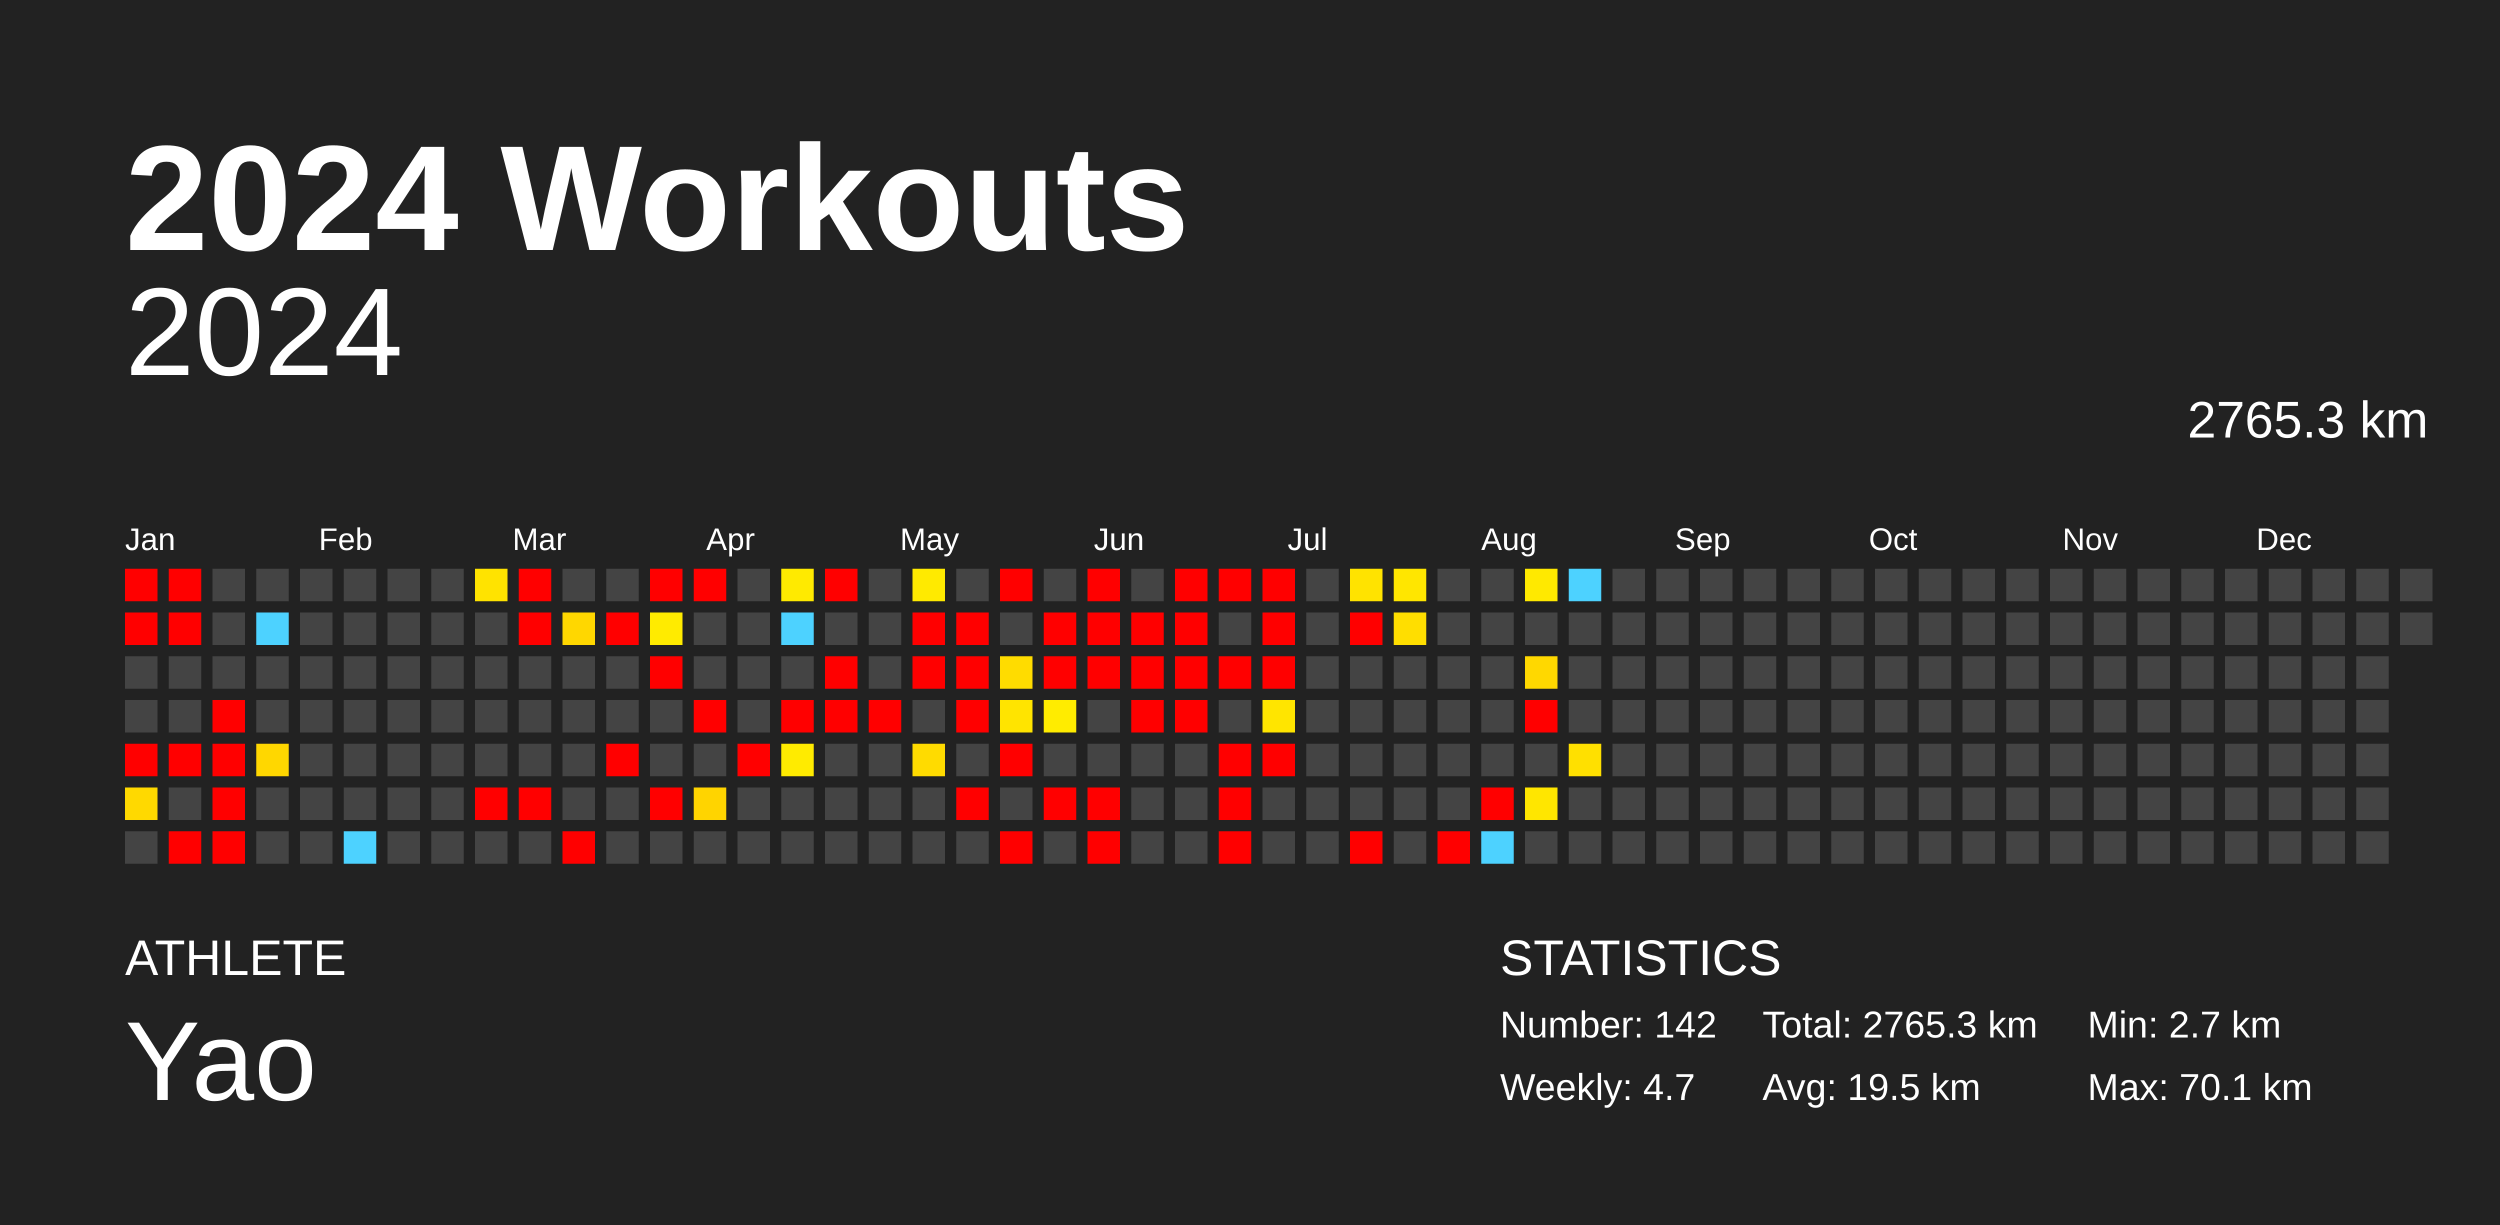
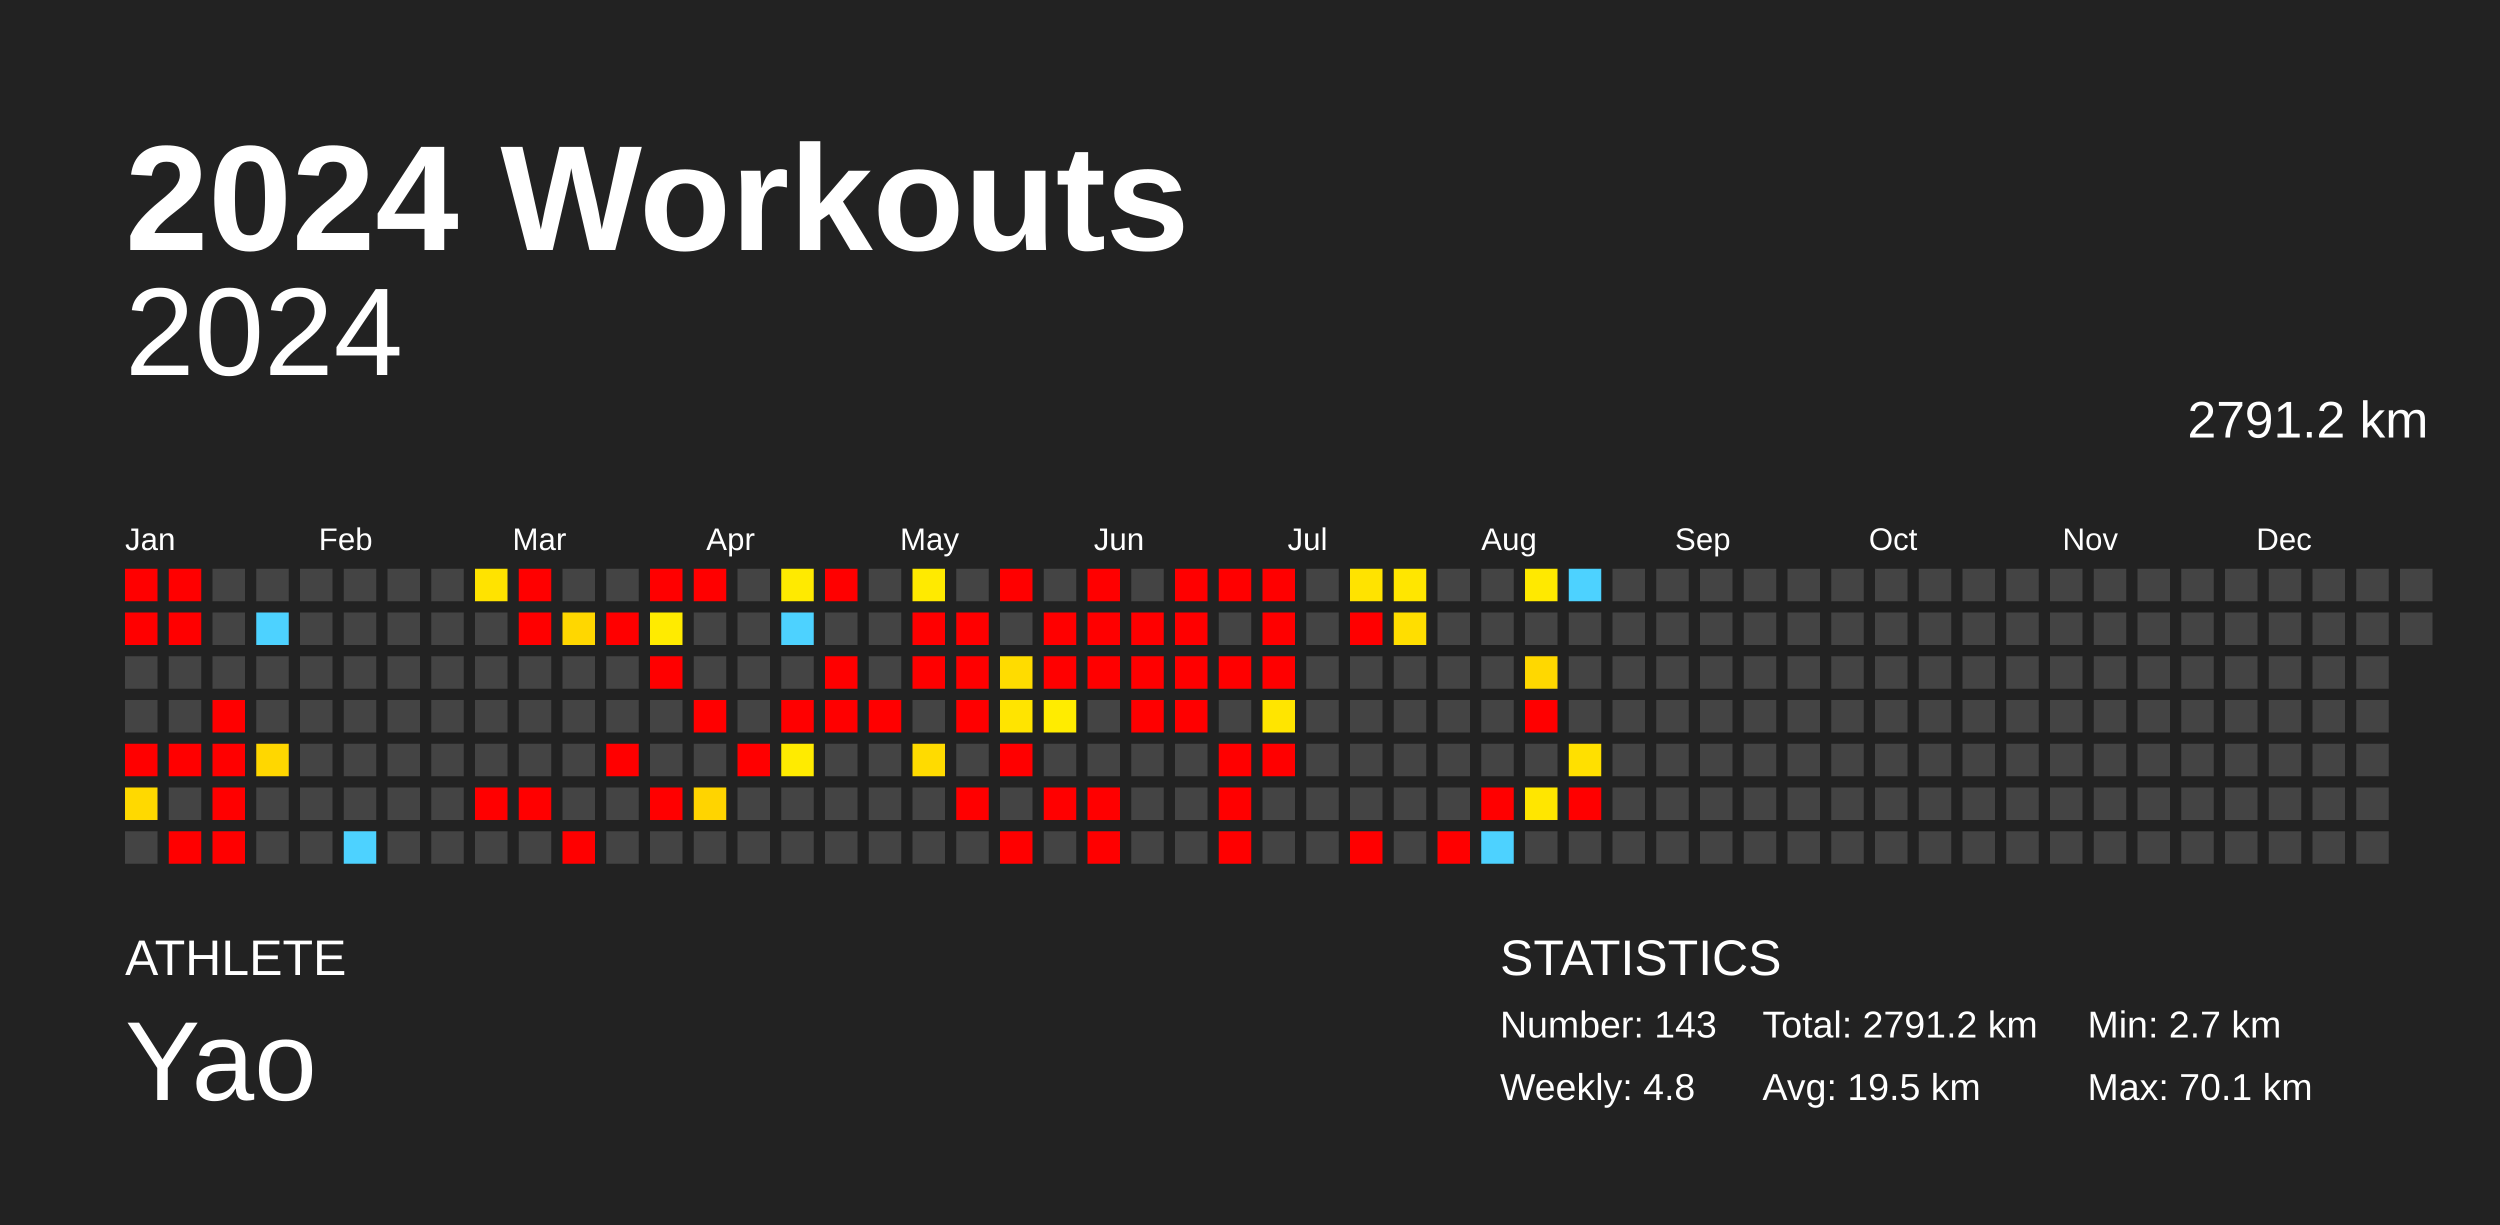
<svg xmlns="http://www.w3.org/2000/svg" baseProfile="full" height="98mm" version="1.1" viewBox="0,0,200,98" width="200mm">
  <defs />
  <rect fill="#222222" height="98" width="200" x="0" y="0" />
  <text fill="#FFFFFF" style="font-size:12px; font-family:Arial; font-weight:bold;" x="10" y="20">2024 Workouts</text>
  <text fill="#FFFFFF" style="font-size:4px; font-family:Arial" x="10" y="78">ATHLETE</text>
  <text fill="#FFFFFF" style="font-size:9px; font-family:Arial" x="10" y="88">Yao</text>
  <text fill="#FFFFFF" style="font-size:4px; font-family:Arial" x="120" y="78">STATISTICS</text>
-   <text fill="#FFFFFF" style="font-size:3px; font-family:Arial" x="120" y="83">Number: 142</text>
-   <text fill="#FFFFFF" style="font-size:3px; font-family:Arial" x="120" y="88">Weekly: 4.7</text>
-   <text fill="#FFFFFF" style="font-size:3px; font-family:Arial" x="141" y="83">Total: 2765.3 km</text>
+   <text fill="#FFFFFF" style="font-size:3px; font-family:Arial" x="120" y="83">Number: 143</text>
+   <text fill="#FFFFFF" style="font-size:3px; font-family:Arial" x="120" y="88">Weekly: 4.8</text>
+   <text fill="#FFFFFF" style="font-size:3px; font-family:Arial" x="141" y="83">Total: 2791.2 km</text>
  <text fill="#FFFFFF" style="font-size:3px; font-family:Arial" x="141" y="88">Avg: 19.5 km</text>
  <text fill="#FFFFFF" style="font-size:3px; font-family:Arial" x="167" y="83">Min: 2.7 km</text>
  <text fill="#FFFFFF" style="font-size:3px; font-family:Arial" x="167" y="88">Max: 70.1 km</text>
  <text alignment-baseline="hanging" fill="#FFFFFF" style="font-size:10.0px; font-family:Arial;" x="10" y="30">2024</text>
-   <text alignment-baseline="hanging" fill="#FFFFFF" style="font-size:4.125px; font-family:Arial;" x="175" y="35">2765.3 km</text>
+   <text alignment-baseline="hanging" fill="#FFFFFF" style="font-size:4.125px; font-family:Arial;" x="175" y="35">2791.2 km</text>
  <text fill="#FFFFFF" style="font-size:2.5px; font-family:Arial" x="10.0" y="44">Jan</text>
  <text fill="#FFFFFF" style="font-size:2.5px; font-family:Arial" x="25.5" y="44">Feb</text>
  <text fill="#FFFFFF" style="font-size:2.5px; font-family:Arial" x="41.0" y="44">Mar</text>
  <text fill="#FFFFFF" style="font-size:2.5px; font-family:Arial" x="56.5" y="44">Apr</text>
  <text fill="#FFFFFF" style="font-size:2.5px; font-family:Arial" x="72.0" y="44">May</text>
  <text fill="#FFFFFF" style="font-size:2.5px; font-family:Arial" x="87.5" y="44">Jun</text>
  <text fill="#FFFFFF" style="font-size:2.5px; font-family:Arial" x="103.0" y="44">Jul</text>
  <text fill="#FFFFFF" style="font-size:2.5px; font-family:Arial" x="118.5" y="44">Aug</text>
  <text fill="#FFFFFF" style="font-size:2.5px; font-family:Arial" x="134.0" y="44">Sep</text>
  <text fill="#FFFFFF" style="font-size:2.5px; font-family:Arial" x="149.5" y="44">Oct</text>
  <text fill="#FFFFFF" style="font-size:2.5px; font-family:Arial" x="165.0" y="44">Nov</text>
  <text fill="#FFFFFF" style="font-size:2.5px; font-family:Arial" x="180.5" y="44">Dec</text>
  <rect fill="red" height="2.6" width="2.6" x="10.0" y="45.5" />
  <rect fill="red" height="2.6" width="2.6" x="10.0" y="49.0" />
  <rect fill="#444444" height="2.6" width="2.6" x="10.0" y="52.5" />
  <rect fill="#444444" height="2.6" width="2.6" x="10.0" y="56.0" />
  <rect fill="red" height="2.6" width="2.6" x="10.0" y="59.5" />
  <rect fill="#ffd900" height="2.6" width="2.6" x="10.0" y="63.0" />
  <rect fill="#444444" height="2.6" width="2.6" x="10.0" y="66.5" />
  <rect fill="red" height="2.6" width="2.6" x="13.5" y="45.5" />
  <rect fill="red" height="2.6" width="2.6" x="13.5" y="49.0" />
  <rect fill="#444444" height="2.6" width="2.6" x="13.5" y="52.5" />
  <rect fill="#444444" height="2.6" width="2.6" x="13.5" y="56.0" />
  <rect fill="red" height="2.6" width="2.6" x="13.5" y="59.5" />
  <rect fill="#444444" height="2.6" width="2.6" x="13.5" y="63.0" />
  <rect fill="red" height="2.6" width="2.6" x="13.5" y="66.5" />
  <rect fill="#444444" height="2.6" width="2.6" x="17.0" y="45.5" />
  <rect fill="#444444" height="2.6" width="2.6" x="17.0" y="49.0" />
  <rect fill="#444444" height="2.6" width="2.6" x="17.0" y="52.5" />
  <rect fill="red" height="2.6" width="2.6" x="17.0" y="56.0" />
  <rect fill="red" height="2.6" width="2.6" x="17.0" y="59.5" />
  <rect fill="red" height="2.6" width="2.6" x="17.0" y="63.0" />
  <rect fill="red" height="2.6" width="2.6" x="17.0" y="66.5" />
  <rect fill="#444444" height="2.6" width="2.6" x="20.5" y="45.5" />
  <rect fill="#4dd2ff" height="2.6" width="2.6" x="20.5" y="49.0" />
  <rect fill="#444444" height="2.6" width="2.6" x="20.5" y="52.5" />
  <rect fill="#444444" height="2.6" width="2.6" x="20.5" y="56.0" />
  <rect fill="#ffd700" height="2.6" width="2.6" x="20.5" y="59.5" />
  <rect fill="#444444" height="2.6" width="2.6" x="20.5" y="63.0" />
  <rect fill="#444444" height="2.6" width="2.6" x="20.5" y="66.5" />
  <rect fill="#444444" height="2.6" width="2.6" x="24.0" y="45.5" />
  <rect fill="#444444" height="2.6" width="2.6" x="24.0" y="49.0" />
  <rect fill="#444444" height="2.6" width="2.6" x="24.0" y="52.5" />
  <rect fill="#444444" height="2.6" width="2.6" x="24.0" y="56.0" />
  <rect fill="#444444" height="2.6" width="2.6" x="24.0" y="59.5" />
  <rect fill="#444444" height="2.6" width="2.6" x="24.0" y="63.0" />
  <rect fill="#444444" height="2.6" width="2.6" x="24.0" y="66.5" />
  <rect fill="#444444" height="2.6" width="2.6" x="27.5" y="45.5" />
  <rect fill="#444444" height="2.6" width="2.6" x="27.5" y="49.0" />
  <rect fill="#444444" height="2.6" width="2.6" x="27.5" y="52.5" />
  <rect fill="#444444" height="2.6" width="2.6" x="27.5" y="56.0" />
  <rect fill="#444444" height="2.6" width="2.6" x="27.5" y="59.5" />
  <rect fill="#444444" height="2.6" width="2.6" x="27.5" y="63.0" />
  <rect fill="#4dd2ff" height="2.6" width="2.6" x="27.5" y="66.5" />
  <rect fill="#444444" height="2.6" width="2.6" x="31.0" y="45.5" />
  <rect fill="#444444" height="2.6" width="2.6" x="31.0" y="49.0" />
  <rect fill="#444444" height="2.6" width="2.6" x="31.0" y="52.5" />
  <rect fill="#444444" height="2.6" width="2.6" x="31.0" y="56.0" />
  <rect fill="#444444" height="2.6" width="2.6" x="31.0" y="59.5" />
  <rect fill="#444444" height="2.6" width="2.6" x="31.0" y="63.0" />
  <rect fill="#444444" height="2.6" width="2.6" x="31.0" y="66.5" />
  <rect fill="#444444" height="2.6" width="2.6" x="34.5" y="45.5" />
  <rect fill="#444444" height="2.6" width="2.6" x="34.5" y="49.0" />
  <rect fill="#444444" height="2.6" width="2.6" x="34.5" y="52.5" />
  <rect fill="#444444" height="2.6" width="2.6" x="34.5" y="56.0" />
  <rect fill="#444444" height="2.6" width="2.6" x="34.5" y="59.5" />
  <rect fill="#444444" height="2.6" width="2.6" x="34.5" y="63.0" />
  <rect fill="#444444" height="2.6" width="2.6" x="34.5" y="66.5" />
  <rect fill="#ffe300" height="2.6" width="2.6" x="38.0" y="45.5" />
  <rect fill="#444444" height="2.6" width="2.6" x="38.0" y="49.0" />
  <rect fill="#444444" height="2.6" width="2.6" x="38.0" y="52.5" />
  <rect fill="#444444" height="2.6" width="2.6" x="38.0" y="56.0" />
  <rect fill="#444444" height="2.6" width="2.6" x="38.0" y="59.5" />
  <rect fill="red" height="2.6" width="2.6" x="38.0" y="63.0" />
  <rect fill="#444444" height="2.6" width="2.6" x="38.0" y="66.5" />
  <rect fill="red" height="2.6" width="2.6" x="41.5" y="45.5" />
  <rect fill="red" height="2.6" width="2.6" x="41.5" y="49.0" />
  <rect fill="#444444" height="2.6" width="2.6" x="41.5" y="52.5" />
  <rect fill="#444444" height="2.6" width="2.6" x="41.5" y="56.0" />
  <rect fill="#444444" height="2.6" width="2.6" x="41.5" y="59.5" />
  <rect fill="red" height="2.6" width="2.6" x="41.5" y="63.0" />
  <rect fill="#444444" height="2.6" width="2.6" x="41.5" y="66.5" />
  <rect fill="#444444" height="2.6" width="2.6" x="45.0" y="45.5" />
  <rect fill="#ffd700" height="2.6" width="2.6" x="45.0" y="49.0" />
  <rect fill="#444444" height="2.6" width="2.6" x="45.0" y="52.5" />
  <rect fill="#444444" height="2.6" width="2.6" x="45.0" y="56.0" />
  <rect fill="#444444" height="2.6" width="2.6" x="45.0" y="59.5" />
  <rect fill="#444444" height="2.6" width="2.6" x="45.0" y="63.0" />
  <rect fill="red" height="2.6" width="2.6" x="45.0" y="66.5" />
  <rect fill="#444444" height="2.6" width="2.6" x="48.5" y="45.5" />
  <rect fill="red" height="2.6" width="2.6" x="48.5" y="49.0" />
  <rect fill="#444444" height="2.6" width="2.6" x="48.5" y="52.5" />
  <rect fill="#444444" height="2.6" width="2.6" x="48.5" y="56.0" />
  <rect fill="red" height="2.6" width="2.6" x="48.5" y="59.5" />
  <rect fill="#444444" height="2.6" width="2.6" x="48.5" y="63.0" />
  <rect fill="#444444" height="2.6" width="2.6" x="48.5" y="66.5" />
  <rect fill="red" height="2.6" width="2.6" x="52.0" y="45.5" />
  <rect fill="#ffeb00" height="2.6" width="2.6" x="52.0" y="49.0" />
  <rect fill="red" height="2.6" width="2.6" x="52.0" y="52.5" />
  <rect fill="#444444" height="2.6" width="2.6" x="52.0" y="56.0" />
  <rect fill="#444444" height="2.6" width="2.6" x="52.0" y="59.5" />
  <rect fill="red" height="2.6" width="2.6" x="52.0" y="63.0" />
  <rect fill="#444444" height="2.6" width="2.6" x="52.0" y="66.5" />
  <rect fill="red" height="2.6" width="2.6" x="55.5" y="45.5" />
  <rect fill="#444444" height="2.6" width="2.6" x="55.5" y="49.0" />
  <rect fill="#444444" height="2.6" width="2.6" x="55.5" y="52.5" />
  <rect fill="red" height="2.6" width="2.6" x="55.5" y="56.0" />
  <rect fill="#444444" height="2.6" width="2.6" x="55.5" y="59.5" />
  <rect fill="#ffd400" height="2.6" width="2.6" x="55.5" y="63.0" />
  <rect fill="#444444" height="2.6" width="2.6" x="55.5" y="66.5" />
  <rect fill="#444444" height="2.6" width="2.6" x="59.0" y="45.5" />
  <rect fill="#444444" height="2.6" width="2.6" x="59.0" y="49.0" />
  <rect fill="#444444" height="2.6" width="2.6" x="59.0" y="52.5" />
  <rect fill="#444444" height="2.6" width="2.6" x="59.0" y="56.0" />
  <rect fill="red" height="2.6" width="2.6" x="59.0" y="59.5" />
  <rect fill="#444444" height="2.6" width="2.6" x="59.0" y="63.0" />
  <rect fill="#444444" height="2.6" width="2.6" x="59.0" y="66.5" />
  <rect fill="#ffea00" height="2.6" width="2.6" x="62.5" y="45.5" />
  <rect fill="#4dd2ff" height="2.6" width="2.6" x="62.5" y="49.0" />
  <rect fill="#444444" height="2.6" width="2.6" x="62.5" y="52.5" />
  <rect fill="red" height="2.6" width="2.6" x="62.5" y="56.0" />
  <rect fill="#ffeb00" height="2.6" width="2.6" x="62.5" y="59.5" />
  <rect fill="#444444" height="2.6" width="2.6" x="62.5" y="63.0" />
  <rect fill="#444444" height="2.6" width="2.6" x="62.5" y="66.5" />
  <rect fill="red" height="2.6" width="2.6" x="66.0" y="45.5" />
  <rect fill="#444444" height="2.6" width="2.6" x="66.0" y="49.0" />
  <rect fill="red" height="2.6" width="2.6" x="66.0" y="52.5" />
  <rect fill="red" height="2.6" width="2.6" x="66.0" y="56.0" />
  <rect fill="#444444" height="2.6" width="2.6" x="66.0" y="59.5" />
  <rect fill="#444444" height="2.6" width="2.6" x="66.0" y="63.0" />
  <rect fill="#444444" height="2.6" width="2.6" x="66.0" y="66.5" />
  <rect fill="#444444" height="2.6" width="2.6" x="69.5" y="45.5" />
  <rect fill="#444444" height="2.6" width="2.6" x="69.5" y="49.0" />
  <rect fill="#444444" height="2.6" width="2.6" x="69.5" y="52.5" />
  <rect fill="red" height="2.6" width="2.6" x="69.5" y="56.0" />
  <rect fill="#444444" height="2.6" width="2.6" x="69.5" y="59.5" />
  <rect fill="#444444" height="2.6" width="2.6" x="69.5" y="63.0" />
  <rect fill="#444444" height="2.6" width="2.6" x="69.5" y="66.5" />
  <rect fill="#ffea00" height="2.6" width="2.6" x="73.0" y="45.5" />
  <rect fill="red" height="2.6" width="2.6" x="73.0" y="49.0" />
  <rect fill="red" height="2.6" width="2.6" x="73.0" y="52.5" />
  <rect fill="#444444" height="2.6" width="2.6" x="73.0" y="56.0" />
  <rect fill="#ffdb00" height="2.6" width="2.6" x="73.0" y="59.5" />
  <rect fill="#444444" height="2.6" width="2.6" x="73.0" y="63.0" />
  <rect fill="#444444" height="2.6" width="2.6" x="73.0" y="66.5" />
  <rect fill="#444444" height="2.6" width="2.6" x="76.5" y="45.5" />
  <rect fill="red" height="2.6" width="2.6" x="76.5" y="49.0" />
  <rect fill="red" height="2.6" width="2.6" x="76.5" y="52.5" />
  <rect fill="red" height="2.6" width="2.6" x="76.5" y="56.0" />
  <rect fill="#444444" height="2.6" width="2.6" x="76.5" y="59.5" />
  <rect fill="red" height="2.6" width="2.6" x="76.5" y="63.0" />
  <rect fill="#444444" height="2.6" width="2.6" x="76.5" y="66.5" />
  <rect fill="red" height="2.6" width="2.6" x="80.0" y="45.5" />
  <rect fill="#444444" height="2.6" width="2.6" x="80.0" y="49.0" />
  <rect fill="#ffdc00" height="2.6" width="2.6" x="80.0" y="52.5" />
  <rect fill="#ffe400" height="2.6" width="2.6" x="80.0" y="56.0" />
  <rect fill="red" height="2.6" width="2.6" x="80.0" y="59.5" />
  <rect fill="#444444" height="2.6" width="2.6" x="80.0" y="63.0" />
  <rect fill="red" height="2.6" width="2.6" x="80.0" y="66.5" />
  <rect fill="#444444" height="2.6" width="2.6" x="83.5" y="45.5" />
  <rect fill="red" height="2.6" width="2.6" x="83.5" y="49.0" />
  <rect fill="red" height="2.6" width="2.6" x="83.5" y="52.5" />
  <rect fill="#ffec00" height="2.6" width="2.6" x="83.5" y="56.0" />
  <rect fill="#444444" height="2.6" width="2.6" x="83.5" y="59.5" />
  <rect fill="red" height="2.6" width="2.6" x="83.5" y="63.0" />
  <rect fill="#444444" height="2.6" width="2.6" x="83.5" y="66.5" />
  <rect fill="red" height="2.6" width="2.6" x="87.0" y="45.5" />
  <rect fill="red" height="2.6" width="2.6" x="87.0" y="49.0" />
  <rect fill="red" height="2.6" width="2.6" x="87.0" y="52.5" />
  <rect fill="#444444" height="2.6" width="2.6" x="87.0" y="56.0" />
  <rect fill="#444444" height="2.6" width="2.6" x="87.0" y="59.5" />
  <rect fill="red" height="2.6" width="2.6" x="87.0" y="63.0" />
  <rect fill="red" height="2.6" width="2.6" x="87.0" y="66.5" />
  <rect fill="#444444" height="2.6" width="2.6" x="90.5" y="45.5" />
  <rect fill="red" height="2.6" width="2.6" x="90.5" y="49.0" />
  <rect fill="red" height="2.6" width="2.6" x="90.5" y="52.5" />
  <rect fill="red" height="2.6" width="2.6" x="90.5" y="56.0" />
  <rect fill="#444444" height="2.6" width="2.6" x="90.5" y="59.5" />
  <rect fill="#444444" height="2.6" width="2.6" x="90.5" y="63.0" />
  <rect fill="#444444" height="2.6" width="2.6" x="90.5" y="66.5" />
  <rect fill="red" height="2.6" width="2.6" x="94.0" y="45.5" />
  <rect fill="red" height="2.6" width="2.6" x="94.0" y="49.0" />
  <rect fill="red" height="2.6" width="2.6" x="94.0" y="52.5" />
  <rect fill="red" height="2.6" width="2.6" x="94.0" y="56.0" />
  <rect fill="#444444" height="2.6" width="2.6" x="94.0" y="59.5" />
  <rect fill="#444444" height="2.6" width="2.6" x="94.0" y="63.0" />
  <rect fill="#444444" height="2.6" width="2.6" x="94.0" y="66.5" />
  <rect fill="red" height="2.6" width="2.6" x="97.5" y="45.5" />
  <rect fill="#444444" height="2.6" width="2.6" x="97.5" y="49.0" />
  <rect fill="red" height="2.6" width="2.6" x="97.5" y="52.5" />
  <rect fill="#444444" height="2.6" width="2.6" x="97.5" y="56.0" />
  <rect fill="red" height="2.6" width="2.6" x="97.5" y="59.5" />
  <rect fill="red" height="2.6" width="2.6" x="97.5" y="63.0" />
  <rect fill="red" height="2.6" width="2.6" x="97.5" y="66.5" />
  <rect fill="red" height="2.6" width="2.6" x="101.0" y="45.5" />
  <rect fill="red" height="2.6" width="2.6" x="101.0" y="49.0" />
  <rect fill="red" height="2.6" width="2.6" x="101.0" y="52.5" />
  <rect fill="#ffe500" height="2.6" width="2.6" x="101.0" y="56.0" />
  <rect fill="red" height="2.6" width="2.6" x="101.0" y="59.5" />
  <rect fill="#444444" height="2.6" width="2.6" x="101.0" y="63.0" />
  <rect fill="#444444" height="2.6" width="2.6" x="101.0" y="66.5" />
  <rect fill="#444444" height="2.6" width="2.6" x="104.5" y="45.5" />
  <rect fill="#444444" height="2.6" width="2.6" x="104.5" y="49.0" />
  <rect fill="#444444" height="2.6" width="2.6" x="104.5" y="52.5" />
  <rect fill="#444444" height="2.6" width="2.6" x="104.5" y="56.0" />
  <rect fill="#444444" height="2.6" width="2.6" x="104.5" y="59.5" />
  <rect fill="#444444" height="2.6" width="2.6" x="104.5" y="63.0" />
  <rect fill="#444444" height="2.6" width="2.6" x="104.5" y="66.5" />
  <rect fill="#ffe300" height="2.6" width="2.6" x="108.0" y="45.5" />
  <rect fill="red" height="2.6" width="2.6" x="108.0" y="49.0" />
  <rect fill="#444444" height="2.6" width="2.6" x="108.0" y="52.5" />
  <rect fill="#444444" height="2.6" width="2.6" x="108.0" y="56.0" />
  <rect fill="#444444" height="2.6" width="2.6" x="108.0" y="59.5" />
  <rect fill="#444444" height="2.6" width="2.6" x="108.0" y="63.0" />
  <rect fill="red" height="2.6" width="2.6" x="108.0" y="66.5" />
  <rect fill="#ffe600" height="2.6" width="2.6" x="111.5" y="45.5" />
  <rect fill="#ffde00" height="2.6" width="2.6" x="111.5" y="49.0" />
  <rect fill="#444444" height="2.6" width="2.6" x="111.5" y="52.5" />
  <rect fill="#444444" height="2.6" width="2.6" x="111.5" y="56.0" />
  <rect fill="#444444" height="2.6" width="2.6" x="111.5" y="59.5" />
  <rect fill="#444444" height="2.6" width="2.6" x="111.5" y="63.0" />
  <rect fill="#444444" height="2.6" width="2.6" x="111.5" y="66.5" />
  <rect fill="#444444" height="2.6" width="2.6" x="115.0" y="45.5" />
  <rect fill="#444444" height="2.6" width="2.6" x="115.0" y="49.0" />
  <rect fill="#444444" height="2.6" width="2.6" x="115.0" y="52.5" />
  <rect fill="#444444" height="2.6" width="2.6" x="115.0" y="56.0" />
  <rect fill="#444444" height="2.6" width="2.6" x="115.0" y="59.5" />
  <rect fill="#444444" height="2.6" width="2.6" x="115.0" y="63.0" />
  <rect fill="red" height="2.6" width="2.6" x="115.0" y="66.5" />
  <rect fill="#444444" height="2.6" width="2.6" x="118.5" y="45.5" />
  <rect fill="#444444" height="2.6" width="2.6" x="118.5" y="49.0" />
  <rect fill="#444444" height="2.6" width="2.6" x="118.5" y="52.5" />
  <rect fill="#444444" height="2.6" width="2.6" x="118.5" y="56.0" />
  <rect fill="#444444" height="2.6" width="2.6" x="118.5" y="59.5" />
  <rect fill="red" height="2.6" width="2.6" x="118.5" y="63.0" />
  <rect fill="#4dd2ff" height="2.6" width="2.6" x="118.5" y="66.5" />
  <rect fill="#ffe900" height="2.6" width="2.6" x="122.0" y="45.5" />
  <rect fill="#444444" height="2.6" width="2.6" x="122.0" y="49.0" />
  <rect fill="#ffd800" height="2.6" width="2.6" x="122.0" y="52.5" />
  <rect fill="red" height="2.6" width="2.6" x="122.0" y="56.0" />
  <rect fill="#444444" height="2.6" width="2.6" x="122.0" y="59.5" />
  <rect fill="#ffe600" height="2.6" width="2.6" x="122.0" y="63.0" />
  <rect fill="#444444" height="2.6" width="2.6" x="122.0" y="66.5" />
  <rect fill="#4dd2ff" height="2.6" width="2.6" x="125.5" y="45.5" />
  <rect fill="#444444" height="2.6" width="2.6" x="125.5" y="49.0" />
  <rect fill="#444444" height="2.6" width="2.6" x="125.5" y="52.5" />
  <rect fill="#444444" height="2.6" width="2.6" x="125.5" y="56.0" />
  <rect fill="#ffe000" height="2.6" width="2.6" x="125.5" y="59.5" />
-   <rect fill="#444444" height="2.6" width="2.6" x="125.5" y="63.0" />
+   <rect fill="red" height="2.6" width="2.6" x="125.5" y="63.0" />
  <rect fill="#444444" height="2.6" width="2.6" x="125.5" y="66.5" />
  <rect fill="#444444" height="2.6" width="2.6" x="129.0" y="45.5" />
  <rect fill="#444444" height="2.6" width="2.6" x="129.0" y="49.0" />
  <rect fill="#444444" height="2.6" width="2.6" x="129.0" y="52.5" />
  <rect fill="#444444" height="2.6" width="2.6" x="129.0" y="56.0" />
  <rect fill="#444444" height="2.6" width="2.6" x="129.0" y="59.5" />
  <rect fill="#444444" height="2.6" width="2.6" x="129.0" y="63.0" />
  <rect fill="#444444" height="2.6" width="2.6" x="129.0" y="66.5" />
  <rect fill="#444444" height="2.6" width="2.6" x="132.5" y="45.5" />
  <rect fill="#444444" height="2.6" width="2.6" x="132.5" y="49.0" />
  <rect fill="#444444" height="2.6" width="2.6" x="132.5" y="52.5" />
  <rect fill="#444444" height="2.6" width="2.6" x="132.5" y="56.0" />
  <rect fill="#444444" height="2.6" width="2.6" x="132.5" y="59.5" />
  <rect fill="#444444" height="2.6" width="2.6" x="132.5" y="63.0" />
  <rect fill="#444444" height="2.6" width="2.6" x="132.5" y="66.5" />
  <rect fill="#444444" height="2.6" width="2.6" x="136.0" y="45.5" />
  <rect fill="#444444" height="2.6" width="2.6" x="136.0" y="49.0" />
  <rect fill="#444444" height="2.6" width="2.6" x="136.0" y="52.5" />
  <rect fill="#444444" height="2.6" width="2.6" x="136.0" y="56.0" />
  <rect fill="#444444" height="2.6" width="2.6" x="136.0" y="59.5" />
  <rect fill="#444444" height="2.6" width="2.6" x="136.0" y="63.0" />
  <rect fill="#444444" height="2.6" width="2.6" x="136.0" y="66.5" />
  <rect fill="#444444" height="2.6" width="2.6" x="139.5" y="45.5" />
  <rect fill="#444444" height="2.6" width="2.6" x="139.5" y="49.0" />
  <rect fill="#444444" height="2.6" width="2.6" x="139.5" y="52.5" />
  <rect fill="#444444" height="2.6" width="2.6" x="139.5" y="56.0" />
  <rect fill="#444444" height="2.6" width="2.6" x="139.5" y="59.5" />
  <rect fill="#444444" height="2.6" width="2.6" x="139.5" y="63.0" />
  <rect fill="#444444" height="2.6" width="2.6" x="139.5" y="66.5" />
  <rect fill="#444444" height="2.6" width="2.6" x="143.0" y="45.5" />
  <rect fill="#444444" height="2.6" width="2.6" x="143.0" y="49.0" />
  <rect fill="#444444" height="2.6" width="2.6" x="143.0" y="52.5" />
  <rect fill="#444444" height="2.6" width="2.6" x="143.0" y="56.0" />
  <rect fill="#444444" height="2.6" width="2.6" x="143.0" y="59.5" />
  <rect fill="#444444" height="2.6" width="2.6" x="143.0" y="63.0" />
  <rect fill="#444444" height="2.6" width="2.6" x="143.0" y="66.5" />
  <rect fill="#444444" height="2.6" width="2.6" x="146.5" y="45.5" />
  <rect fill="#444444" height="2.6" width="2.6" x="146.5" y="49.0" />
  <rect fill="#444444" height="2.6" width="2.6" x="146.5" y="52.5" />
  <rect fill="#444444" height="2.6" width="2.6" x="146.5" y="56.0" />
  <rect fill="#444444" height="2.6" width="2.6" x="146.5" y="59.5" />
  <rect fill="#444444" height="2.6" width="2.6" x="146.5" y="63.0" />
  <rect fill="#444444" height="2.6" width="2.6" x="146.5" y="66.5" />
  <rect fill="#444444" height="2.6" width="2.6" x="150.0" y="45.5" />
  <rect fill="#444444" height="2.6" width="2.6" x="150.0" y="49.0" />
  <rect fill="#444444" height="2.6" width="2.6" x="150.0" y="52.5" />
  <rect fill="#444444" height="2.6" width="2.6" x="150.0" y="56.0" />
  <rect fill="#444444" height="2.6" width="2.6" x="150.0" y="59.5" />
  <rect fill="#444444" height="2.6" width="2.6" x="150.0" y="63.0" />
  <rect fill="#444444" height="2.6" width="2.6" x="150.0" y="66.5" />
  <rect fill="#444444" height="2.6" width="2.6" x="153.5" y="45.5" />
  <rect fill="#444444" height="2.6" width="2.6" x="153.5" y="49.0" />
  <rect fill="#444444" height="2.6" width="2.6" x="153.5" y="52.5" />
  <rect fill="#444444" height="2.6" width="2.6" x="153.5" y="56.0" />
  <rect fill="#444444" height="2.6" width="2.6" x="153.5" y="59.5" />
  <rect fill="#444444" height="2.6" width="2.6" x="153.5" y="63.0" />
  <rect fill="#444444" height="2.6" width="2.6" x="153.5" y="66.5" />
  <rect fill="#444444" height="2.6" width="2.6" x="157.0" y="45.5" />
  <rect fill="#444444" height="2.6" width="2.6" x="157.0" y="49.0" />
  <rect fill="#444444" height="2.6" width="2.6" x="157.0" y="52.5" />
  <rect fill="#444444" height="2.6" width="2.6" x="157.0" y="56.0" />
  <rect fill="#444444" height="2.6" width="2.6" x="157.0" y="59.5" />
  <rect fill="#444444" height="2.6" width="2.6" x="157.0" y="63.0" />
  <rect fill="#444444" height="2.6" width="2.6" x="157.0" y="66.5" />
  <rect fill="#444444" height="2.6" width="2.6" x="160.5" y="45.5" />
  <rect fill="#444444" height="2.6" width="2.6" x="160.5" y="49.0" />
  <rect fill="#444444" height="2.6" width="2.6" x="160.5" y="52.5" />
  <rect fill="#444444" height="2.6" width="2.6" x="160.5" y="56.0" />
  <rect fill="#444444" height="2.6" width="2.6" x="160.5" y="59.5" />
  <rect fill="#444444" height="2.6" width="2.6" x="160.5" y="63.0" />
  <rect fill="#444444" height="2.6" width="2.6" x="160.5" y="66.5" />
  <rect fill="#444444" height="2.6" width="2.6" x="164.0" y="45.5" />
  <rect fill="#444444" height="2.6" width="2.6" x="164.0" y="49.0" />
  <rect fill="#444444" height="2.6" width="2.6" x="164.0" y="52.5" />
  <rect fill="#444444" height="2.6" width="2.6" x="164.0" y="56.0" />
  <rect fill="#444444" height="2.6" width="2.6" x="164.0" y="59.5" />
  <rect fill="#444444" height="2.6" width="2.6" x="164.0" y="63.0" />
  <rect fill="#444444" height="2.6" width="2.6" x="164.0" y="66.5" />
  <rect fill="#444444" height="2.6" width="2.6" x="167.5" y="45.5" />
  <rect fill="#444444" height="2.6" width="2.6" x="167.5" y="49.0" />
  <rect fill="#444444" height="2.6" width="2.6" x="167.5" y="52.5" />
  <rect fill="#444444" height="2.6" width="2.6" x="167.5" y="56.0" />
  <rect fill="#444444" height="2.6" width="2.6" x="167.5" y="59.5" />
  <rect fill="#444444" height="2.6" width="2.6" x="167.5" y="63.0" />
  <rect fill="#444444" height="2.6" width="2.6" x="167.5" y="66.5" />
  <rect fill="#444444" height="2.6" width="2.6" x="171.0" y="45.5" />
  <rect fill="#444444" height="2.6" width="2.6" x="171.0" y="49.0" />
  <rect fill="#444444" height="2.6" width="2.6" x="171.0" y="52.5" />
  <rect fill="#444444" height="2.6" width="2.6" x="171.0" y="56.0" />
  <rect fill="#444444" height="2.6" width="2.6" x="171.0" y="59.5" />
  <rect fill="#444444" height="2.6" width="2.6" x="171.0" y="63.0" />
  <rect fill="#444444" height="2.6" width="2.6" x="171.0" y="66.5" />
  <rect fill="#444444" height="2.6" width="2.6" x="174.5" y="45.5" />
  <rect fill="#444444" height="2.6" width="2.6" x="174.5" y="49.0" />
  <rect fill="#444444" height="2.6" width="2.6" x="174.5" y="52.5" />
  <rect fill="#444444" height="2.6" width="2.6" x="174.5" y="56.0" />
  <rect fill="#444444" height="2.6" width="2.6" x="174.5" y="59.5" />
  <rect fill="#444444" height="2.6" width="2.6" x="174.5" y="63.0" />
  <rect fill="#444444" height="2.6" width="2.6" x="174.5" y="66.5" />
  <rect fill="#444444" height="2.6" width="2.6" x="178.0" y="45.5" />
  <rect fill="#444444" height="2.6" width="2.6" x="178.0" y="49.0" />
  <rect fill="#444444" height="2.6" width="2.6" x="178.0" y="52.5" />
  <rect fill="#444444" height="2.6" width="2.6" x="178.0" y="56.0" />
  <rect fill="#444444" height="2.6" width="2.6" x="178.0" y="59.5" />
  <rect fill="#444444" height="2.6" width="2.6" x="178.0" y="63.0" />
  <rect fill="#444444" height="2.6" width="2.6" x="178.0" y="66.5" />
  <rect fill="#444444" height="2.6" width="2.6" x="181.5" y="45.5" />
  <rect fill="#444444" height="2.6" width="2.6" x="181.5" y="49.0" />
  <rect fill="#444444" height="2.6" width="2.6" x="181.5" y="52.5" />
  <rect fill="#444444" height="2.6" width="2.6" x="181.5" y="56.0" />
  <rect fill="#444444" height="2.6" width="2.6" x="181.5" y="59.5" />
  <rect fill="#444444" height="2.6" width="2.6" x="181.5" y="63.0" />
  <rect fill="#444444" height="2.6" width="2.6" x="181.5" y="66.5" />
  <rect fill="#444444" height="2.6" width="2.6" x="185.0" y="45.5" />
  <rect fill="#444444" height="2.6" width="2.6" x="185.0" y="49.0" />
  <rect fill="#444444" height="2.6" width="2.6" x="185.0" y="52.5" />
  <rect fill="#444444" height="2.6" width="2.6" x="185.0" y="56.0" />
  <rect fill="#444444" height="2.6" width="2.6" x="185.0" y="59.5" />
  <rect fill="#444444" height="2.6" width="2.6" x="185.0" y="63.0" />
  <rect fill="#444444" height="2.6" width="2.6" x="185.0" y="66.5" />
  <rect fill="#444444" height="2.6" width="2.6" x="188.5" y="45.5" />
  <rect fill="#444444" height="2.6" width="2.6" x="188.5" y="49.0" />
  <rect fill="#444444" height="2.6" width="2.6" x="188.5" y="52.5" />
  <rect fill="#444444" height="2.6" width="2.6" x="188.5" y="56.0" />
  <rect fill="#444444" height="2.6" width="2.6" x="188.5" y="59.5" />
  <rect fill="#444444" height="2.6" width="2.6" x="188.5" y="63.0" />
  <rect fill="#444444" height="2.6" width="2.6" x="188.5" y="66.5" />
  <rect fill="#444444" height="2.6" width="2.6" x="192.0" y="45.5" />
  <rect fill="#444444" height="2.6" width="2.6" x="192.0" y="49.0" />
</svg>
